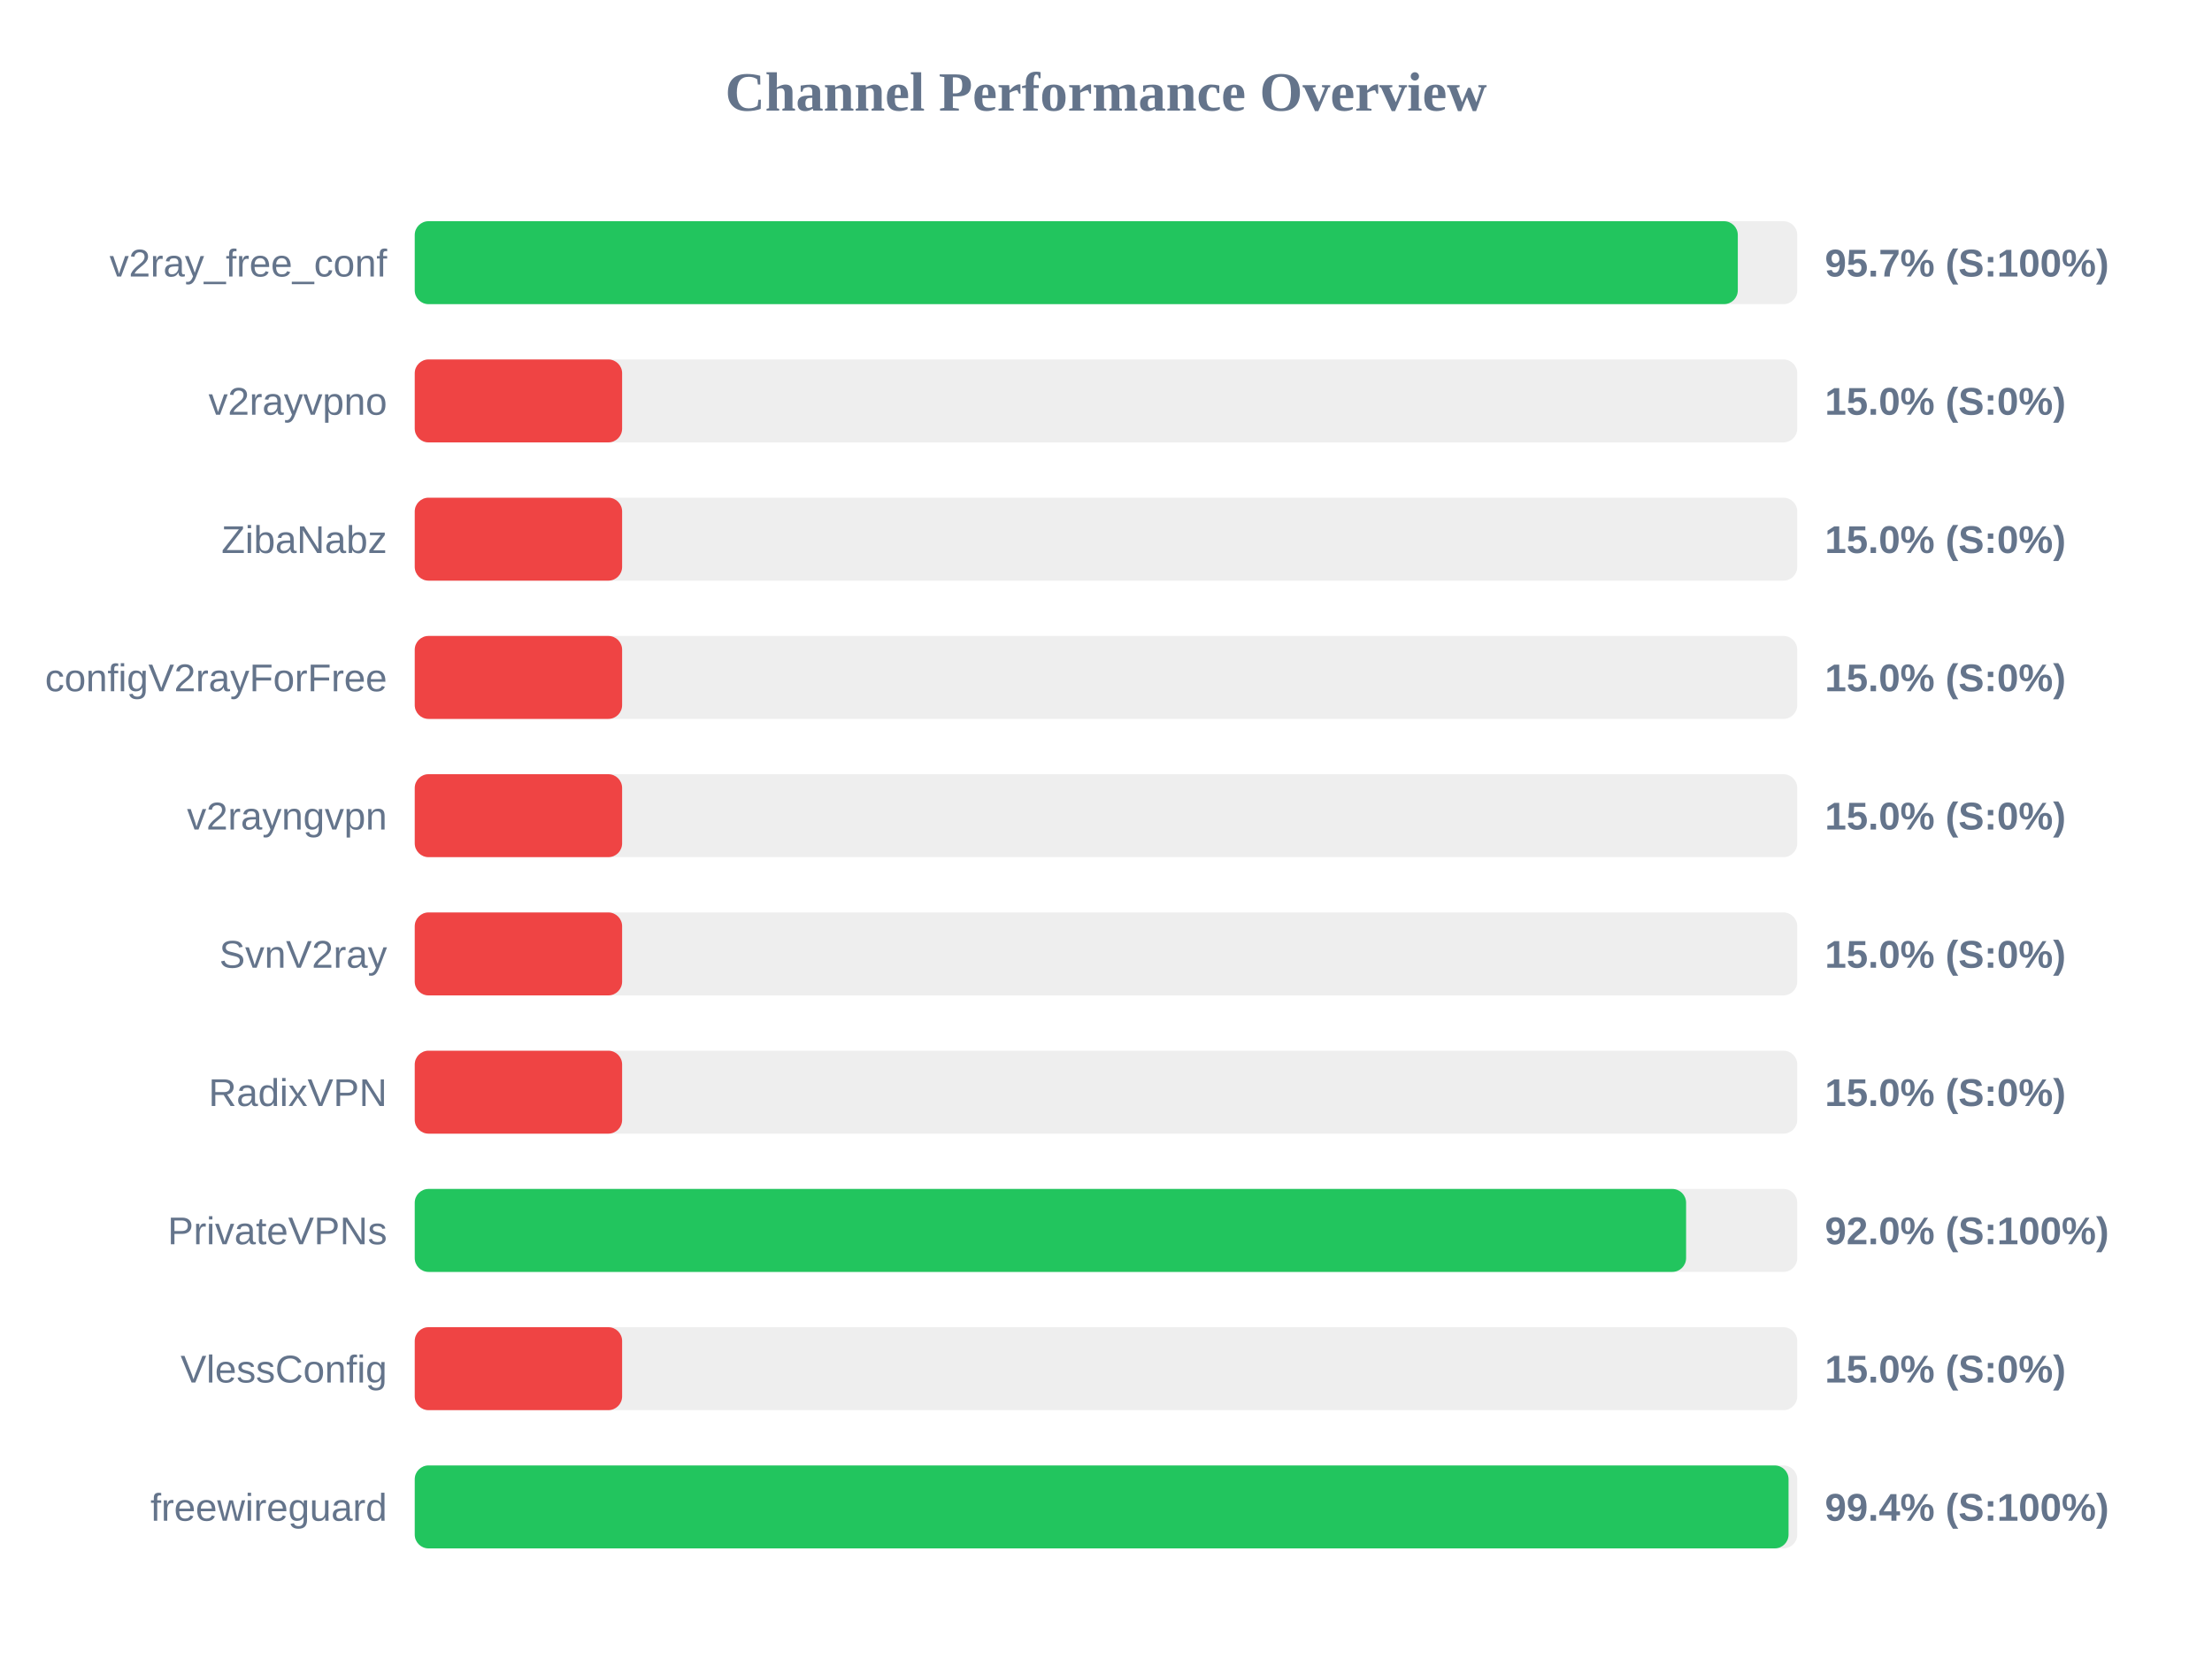
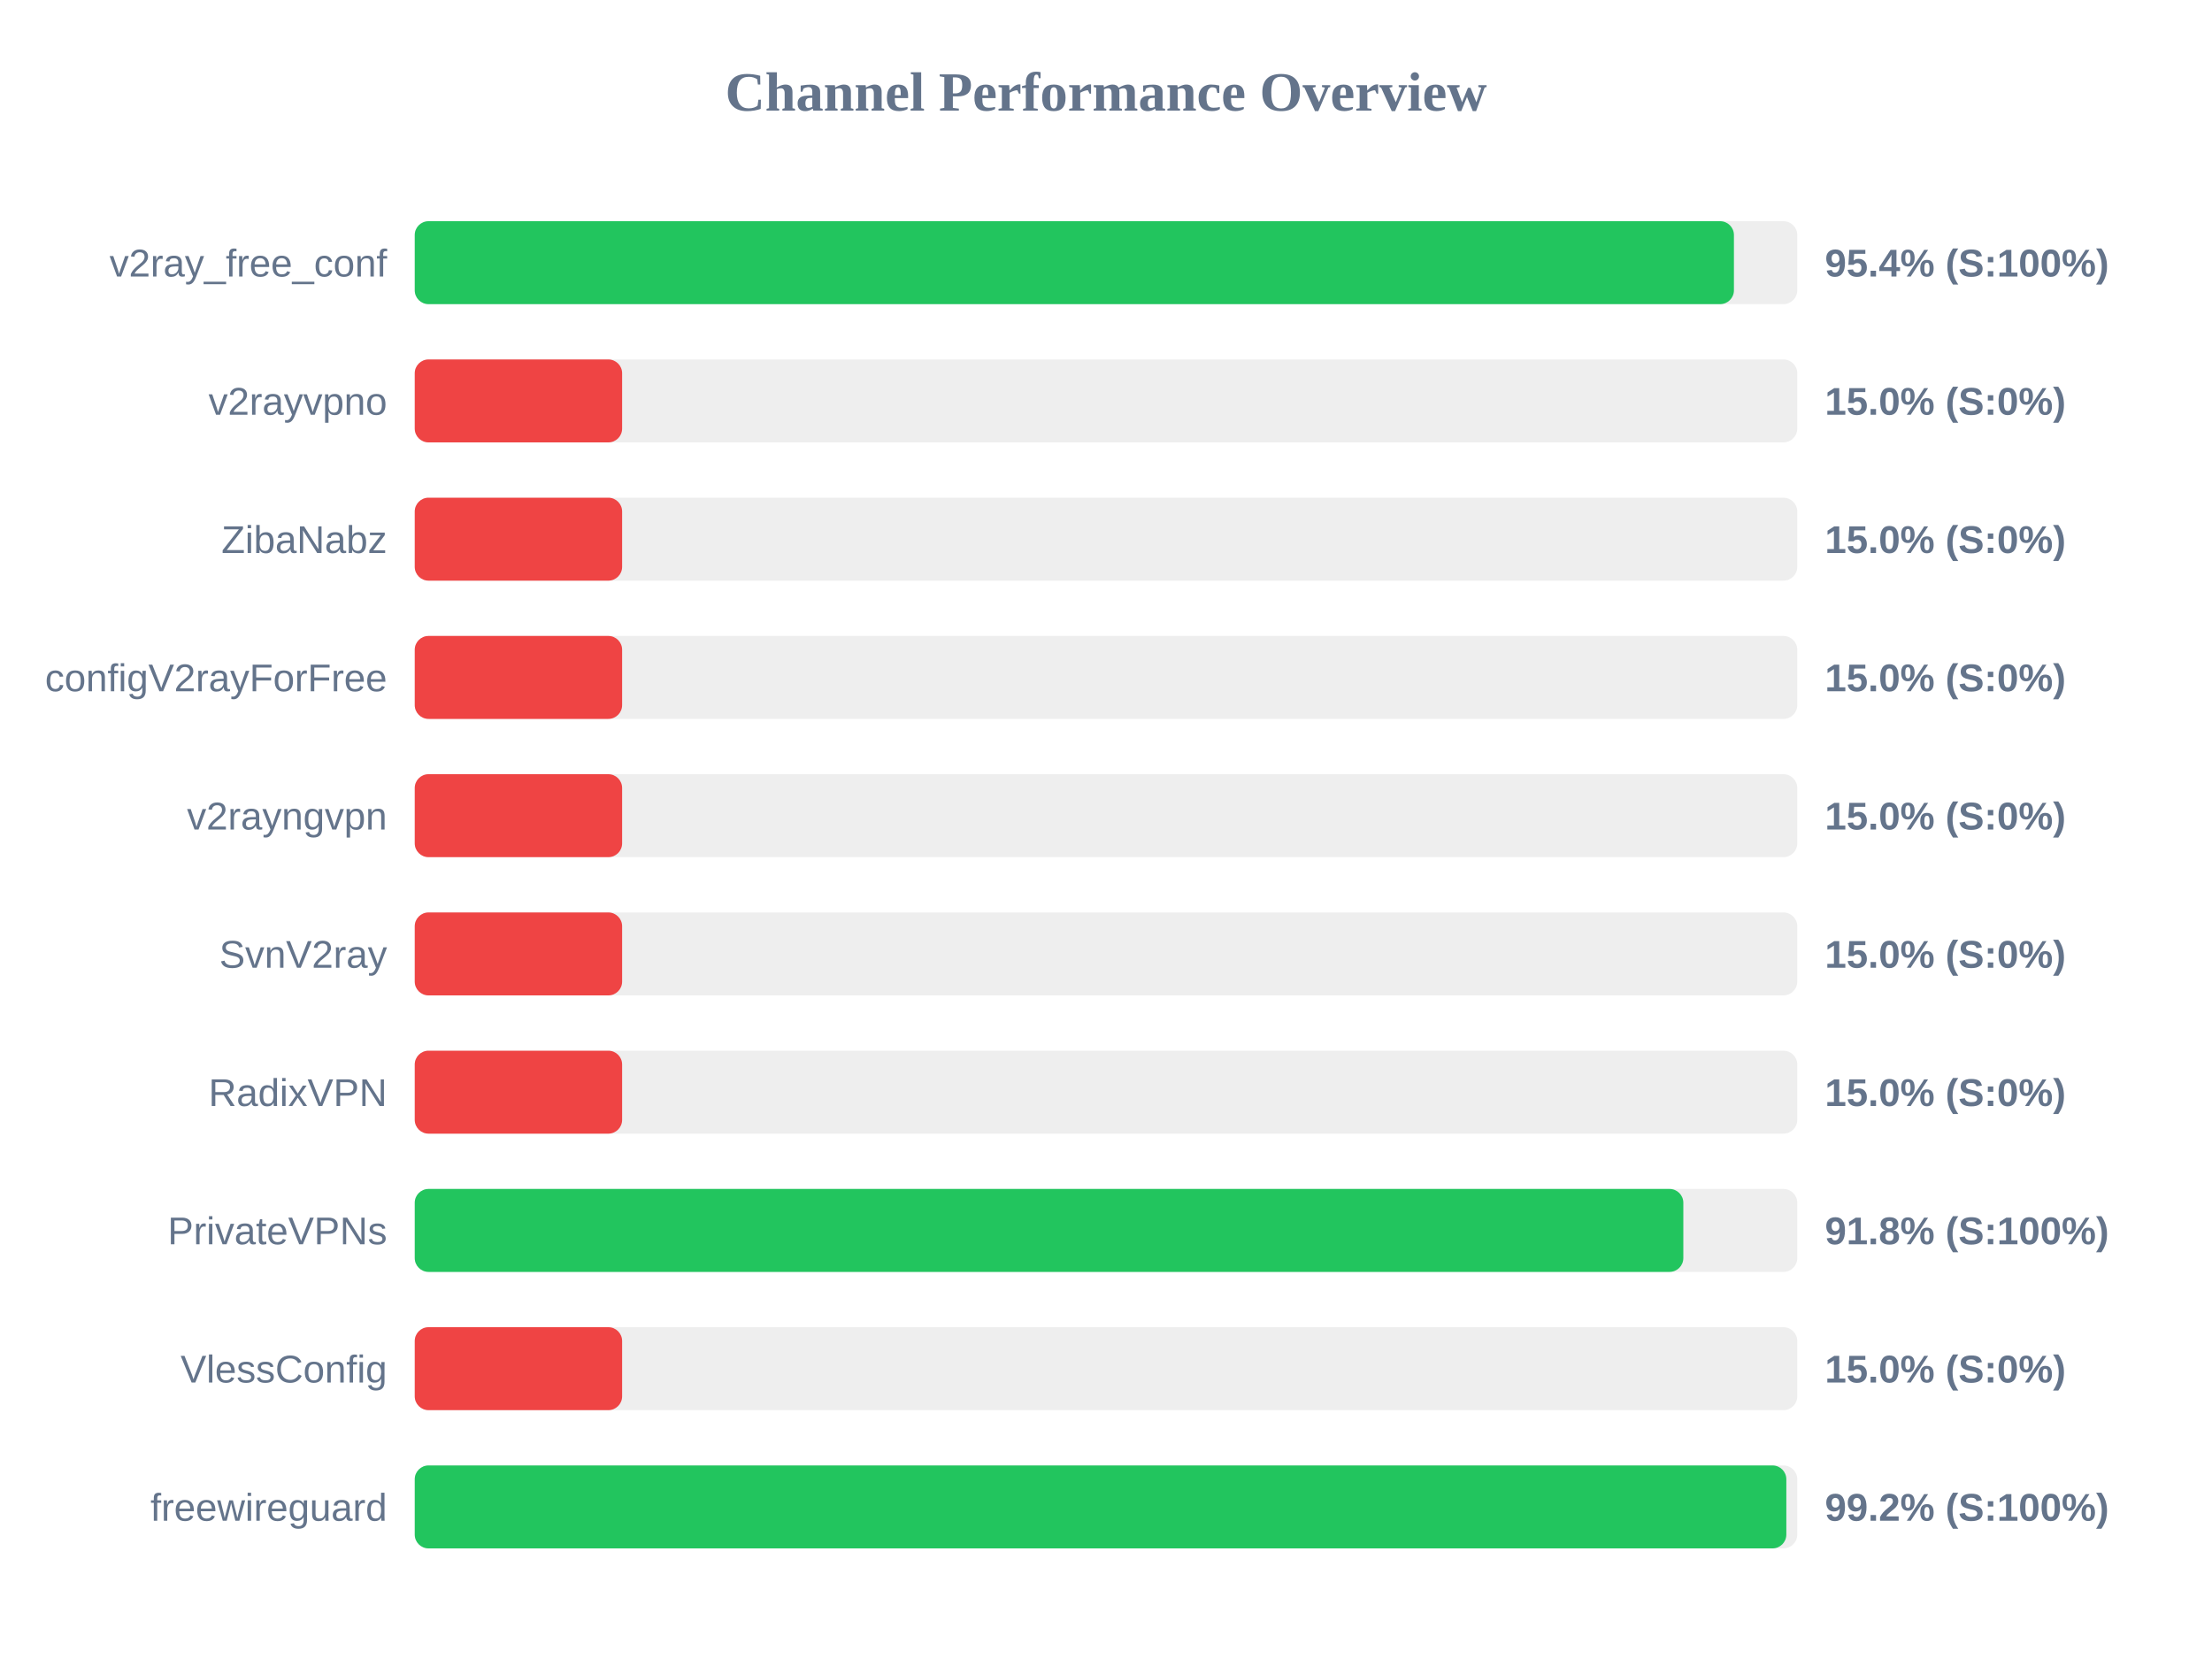
<svg xmlns="http://www.w3.org/2000/svg" width="800" height="600" version="1.1">
  <style>
        .row { font: 14px Arial; fill: #64748b; }
        .score { font: bold 14px Arial; fill: #64748b; }
    </style>
  <text x="400" y="40" text-anchor="middle" font-size="20px" font-weight="bold" fill="#64748b">Channel Performance Overview</text>
  <rect x="150" y="80" width="500" height="30" fill="#eee" rx="5" />
-   <rect x="150" y="80" width="478.5" height="30" fill="#22c55e" rx="5" />
+   <rect x="150" y="80" width="477.1" height="30" fill="#22c55e" rx="5" />
  <text x="140" y="100" text-anchor="end" class="row">v2ray_free_conf</text>
-   <text x="660" y="100" text-anchor="start" class="score">95.7% (S:100%)</text>
+   <text x="660" y="100" text-anchor="start" class="score">95.4% (S:100%)</text>
  <rect x="150" y="130" width="500" height="30" fill="#eee" rx="5" />
  <rect x="150" y="130" width="75.0" height="30" fill="#ef4444" rx="5" />
  <text x="140" y="150" text-anchor="end" class="row">v2rayvpno</text>
  <text x="660" y="150" text-anchor="start" class="score">15.0% (S:0%)</text>
  <rect x="150" y="180" width="500" height="30" fill="#eee" rx="5" />
  <rect x="150" y="180" width="75.0" height="30" fill="#ef4444" rx="5" />
  <text x="140" y="200" text-anchor="end" class="row">ZibaNabz</text>
  <text x="660" y="200" text-anchor="start" class="score">15.0% (S:0%)</text>
  <rect x="150" y="230" width="500" height="30" fill="#eee" rx="5" />
  <rect x="150" y="230" width="75.0" height="30" fill="#ef4444" rx="5" />
  <text x="140" y="250" text-anchor="end" class="row">configV2rayForFree</text>
  <text x="660" y="250" text-anchor="start" class="score">15.0% (S:0%)</text>
  <rect x="150" y="280" width="500" height="30" fill="#eee" rx="5" />
  <rect x="150" y="280" width="75.0" height="30" fill="#ef4444" rx="5" />
  <text x="140" y="300" text-anchor="end" class="row">v2rayngvpn</text>
  <text x="660" y="300" text-anchor="start" class="score">15.0% (S:0%)</text>
  <rect x="150" y="330" width="500" height="30" fill="#eee" rx="5" />
  <rect x="150" y="330" width="75.0" height="30" fill="#ef4444" rx="5" />
  <text x="140" y="350" text-anchor="end" class="row">SvnV2ray</text>
  <text x="660" y="350" text-anchor="start" class="score">15.0% (S:0%)</text>
  <rect x="150" y="380" width="500" height="30" fill="#eee" rx="5" />
  <rect x="150" y="380" width="75.0" height="30" fill="#ef4444" rx="5" />
  <text x="140" y="400" text-anchor="end" class="row">RadixVPN</text>
  <text x="660" y="400" text-anchor="start" class="score">15.0% (S:0%)</text>
  <rect x="150" y="430" width="500" height="30" fill="#eee" rx="5" />
-   <rect x="150" y="430" width="459.8" height="30" fill="#22c55e" rx="5" />
+   <rect x="150" y="430" width="458.8" height="30" fill="#22c55e" rx="5" />
  <text x="140" y="450" text-anchor="end" class="row">PrivateVPNs</text>
-   <text x="660" y="450" text-anchor="start" class="score">92.0% (S:100%)</text>
+   <text x="660" y="450" text-anchor="start" class="score">91.8% (S:100%)</text>
  <rect x="150" y="480" width="500" height="30" fill="#eee" rx="5" />
  <rect x="150" y="480" width="75.0" height="30" fill="#ef4444" rx="5" />
  <text x="140" y="500" text-anchor="end" class="row">VlessConfig</text>
  <text x="660" y="500" text-anchor="start" class="score">15.0% (S:0%)</text>
  <rect x="150" y="530" width="500" height="30" fill="#eee" rx="5" />
-   <rect x="150" y="530" width="496.85" height="30" fill="#22c55e" rx="5" />
+   <rect x="150" y="530" width="496.05" height="30" fill="#22c55e" rx="5" />
  <text x="140" y="550" text-anchor="end" class="row">freewireguard</text>
-   <text x="660" y="550" text-anchor="start" class="score">99.4% (S:100%)</text>
+   <text x="660" y="550" text-anchor="start" class="score">99.2% (S:100%)</text>
</svg>
